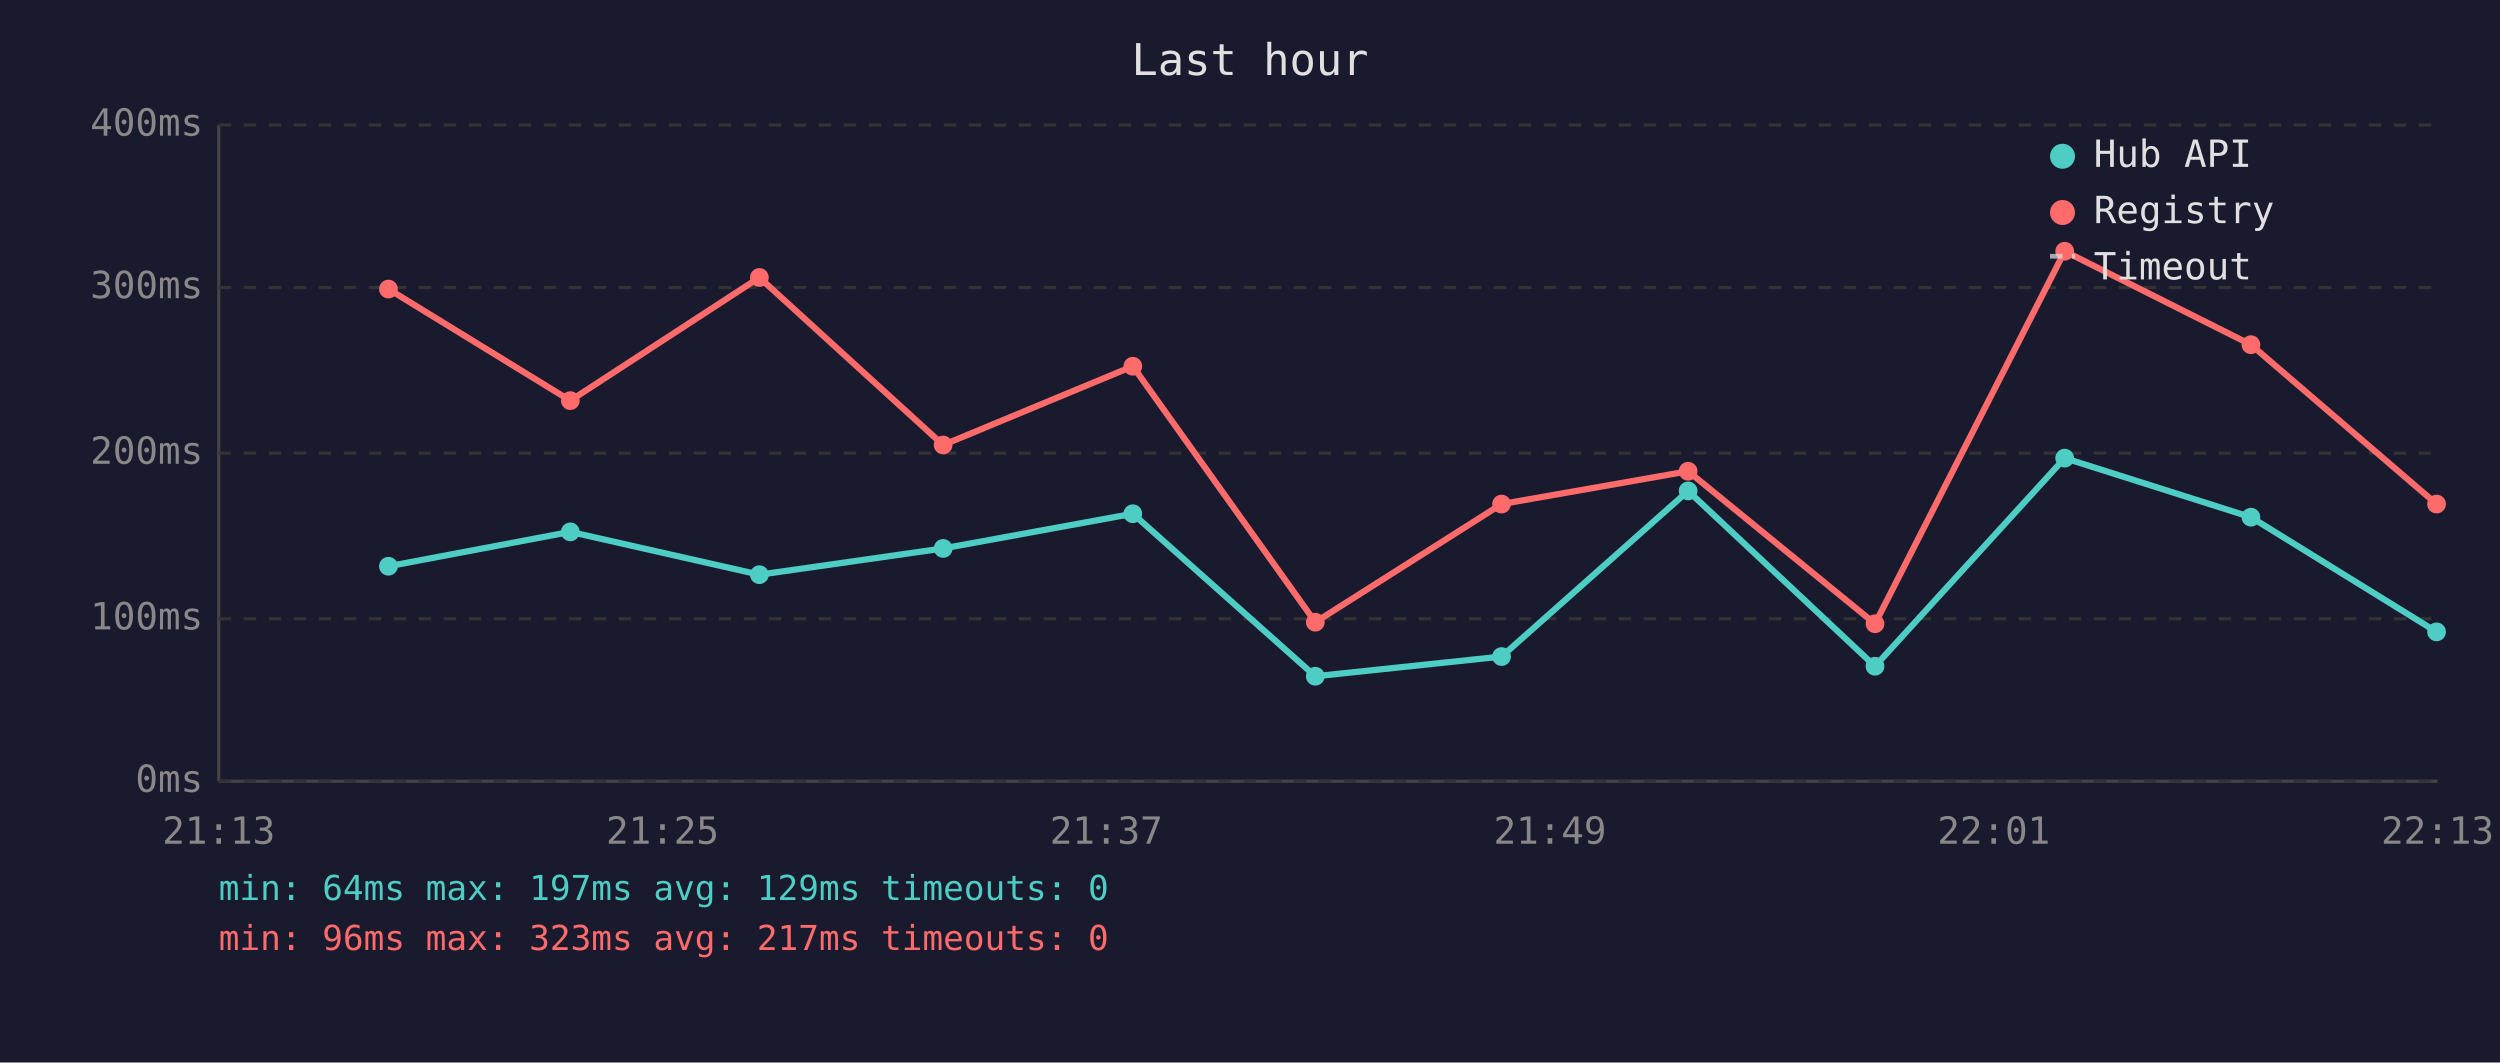
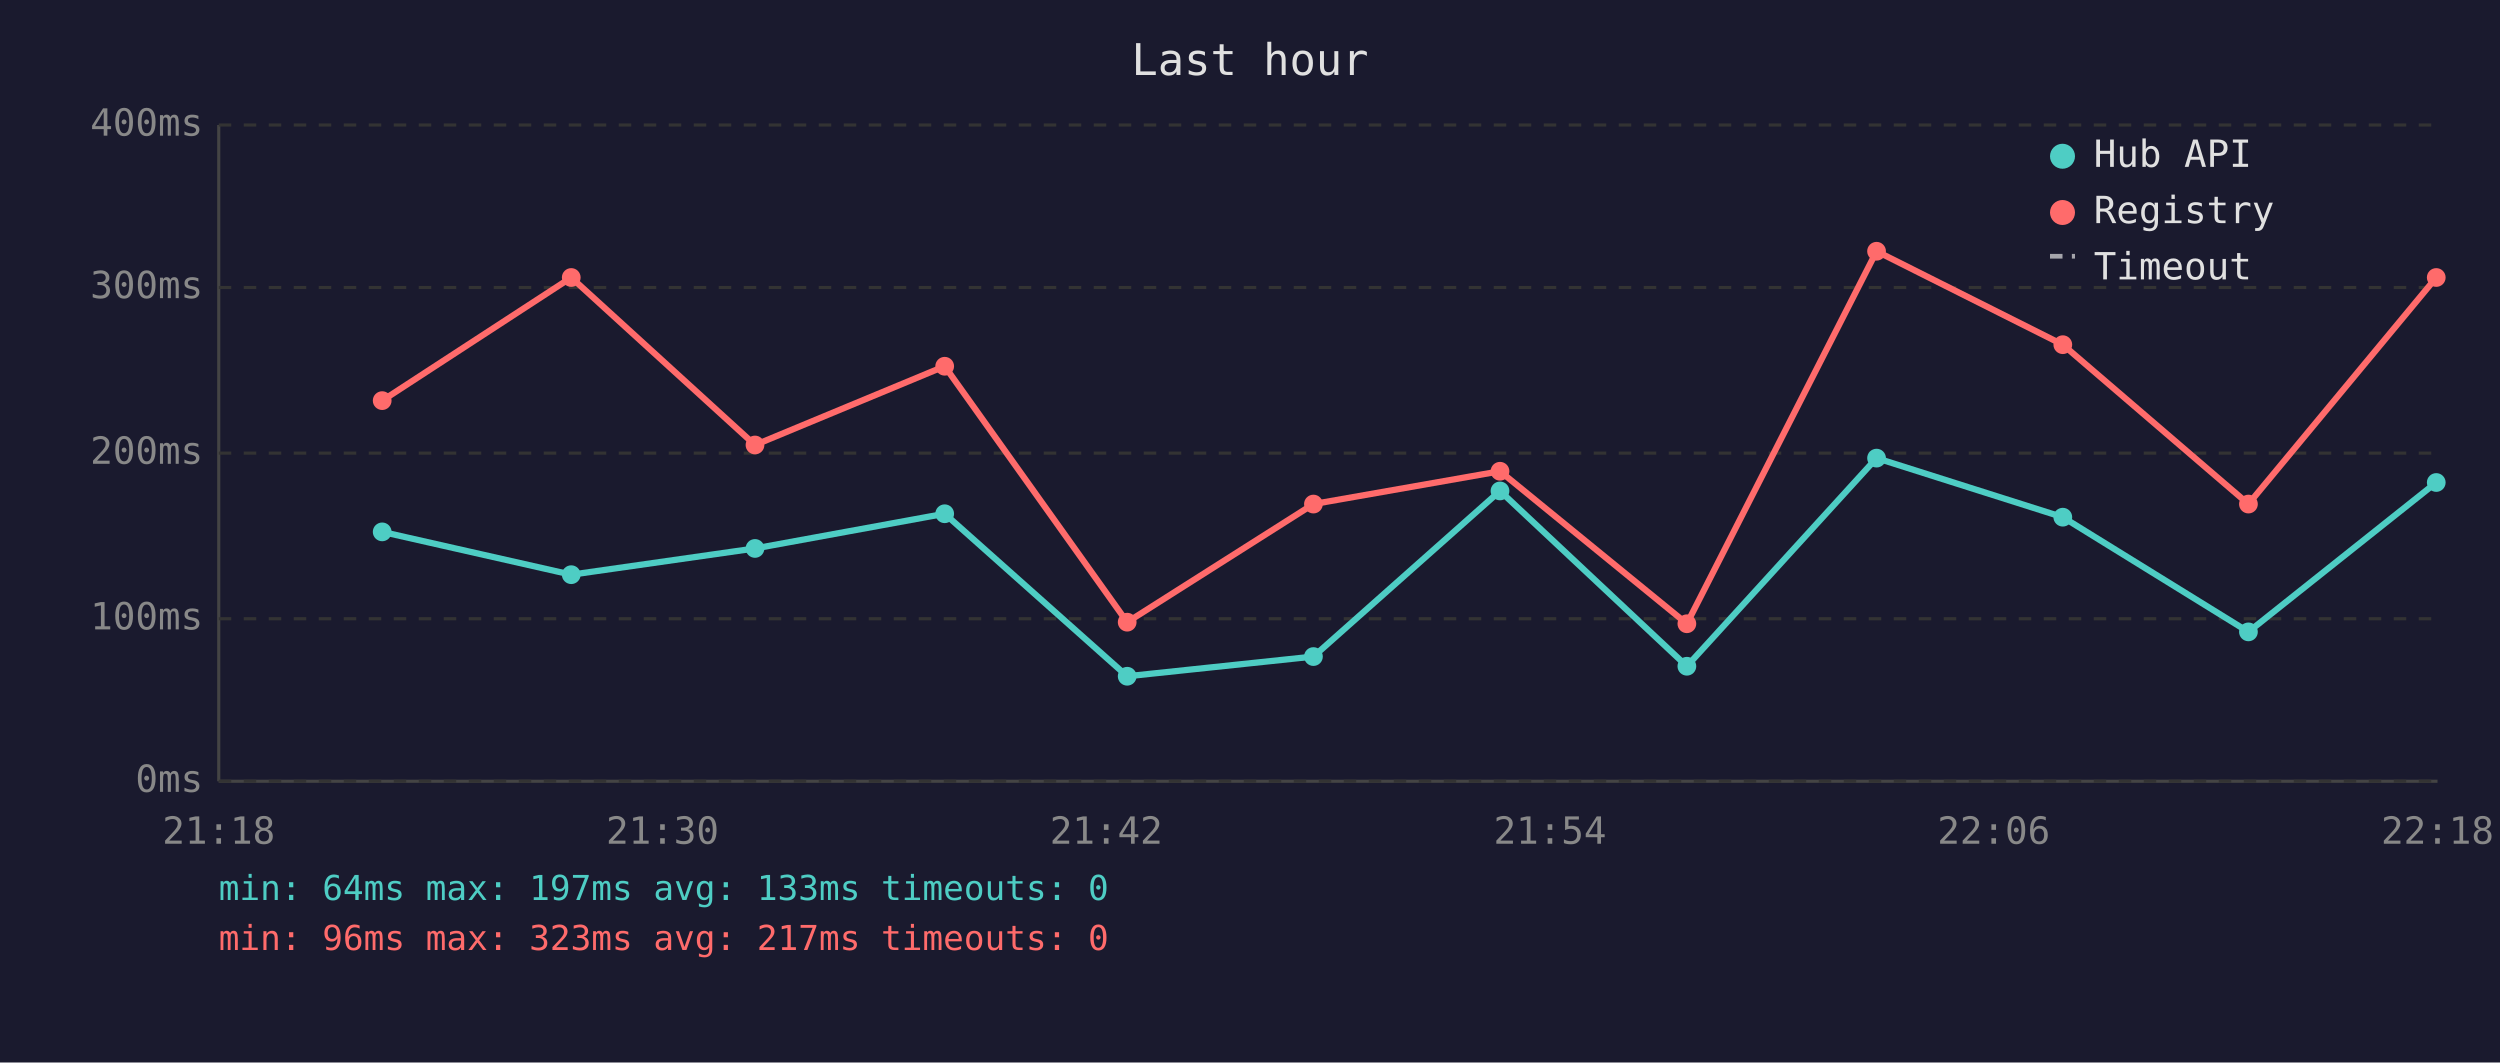
<svg xmlns="http://www.w3.org/2000/svg" viewBox="0 0 800 340" font-family="monospace" font-size="12">
  <rect width="800" height="340" fill="#1a1a2e" />
  <text x="400" y="24" fill="#e0e0e0" font-size="14" text-anchor="middle">Last hour</text>
  <line x1="70" y1="40" x2="70" y2="250" stroke="#444" stroke-width="1" />
  <line x1="70" y1="250" x2="780" y2="250" stroke="#444" stroke-width="1" />
  <line x1="70" y1="250" x2="780" y2="250" stroke="#333" stroke-width="1" stroke-dasharray="4" />
  <text x="65" y="250" fill="#888" text-anchor="end" dominant-baseline="middle">0ms</text>
  <line x1="70" y1="198" x2="780" y2="198" stroke="#333" stroke-width="1" stroke-dasharray="4" />
  <text x="65" y="198" fill="#888" text-anchor="end" dominant-baseline="middle">100ms</text>
  <line x1="70" y1="145" x2="780" y2="145" stroke="#333" stroke-width="1" stroke-dasharray="4" />
  <text x="65" y="145" fill="#888" text-anchor="end" dominant-baseline="middle">200ms</text>
  <line x1="70" y1="92" x2="780" y2="92" stroke="#333" stroke-width="1" stroke-dasharray="4" />
  <text x="65" y="92" fill="#888" text-anchor="end" dominant-baseline="middle">300ms</text>
  <line x1="70" y1="40" x2="780" y2="40" stroke="#333" stroke-width="1" stroke-dasharray="4" />
  <text x="65" y="40" fill="#888" text-anchor="end" dominant-baseline="middle">400ms</text>
-   <text x="70" y="270" fill="#888" text-anchor="middle">21:13</text>
-   <text x="212" y="270" fill="#888" text-anchor="middle">21:25</text>
-   <text x="354" y="270" fill="#888" text-anchor="middle">21:37</text>
-   <text x="496" y="270" fill="#888" text-anchor="middle">21:49</text>
-   <text x="638" y="270" fill="#888" text-anchor="middle">22:01</text>
-   <text x="780" y="270" fill="#888" text-anchor="middle">22:13</text>
-   <polyline points="124.3,181.2 182.5,170.2 243.0,183.9 301.8,175.5 362.5,164.4 420.9,216.4 480.5,210.1 540.2,157.1 600.0,213.2 660.7,146.6 720.3,165.5 779.7,202.2" fill="none" stroke="#4ecdc4" stroke-width="2" opacity="1" />
-   <circle cx="124.3" cy="181.2" r="3" fill="#4ecdc4" />
-   <circle cx="182.5" cy="170.2" r="3" fill="#4ecdc4" />
-   <circle cx="243.0" cy="183.9" r="3" fill="#4ecdc4" />
-   <circle cx="301.8" cy="175.5" r="3" fill="#4ecdc4" />
-   <circle cx="362.5" cy="164.4" r="3" fill="#4ecdc4" />
-   <circle cx="420.9" cy="216.4" r="3" fill="#4ecdc4" />
-   <circle cx="480.5" cy="210.1" r="3" fill="#4ecdc4" />
-   <circle cx="540.2" cy="157.1" r="3" fill="#4ecdc4" />
-   <circle cx="600.0" cy="213.2" r="3" fill="#4ecdc4" />
-   <circle cx="660.7" cy="146.6" r="3" fill="#4ecdc4" />
-   <circle cx="720.3" cy="165.5" r="3" fill="#4ecdc4" />
-   <circle cx="779.7" cy="202.2" r="3" fill="#4ecdc4" />
-   <polyline points="124.3,92.5 182.5,128.2 243.0,88.8 301.8,142.4 362.5,117.2 420.9,199.1 480.5,161.3 540.2,150.8 600.0,199.6 660.7,80.4 720.3,110.3 779.7,161.3" fill="none" stroke="#ff6b6b" stroke-width="2" opacity="1" />
-   <circle cx="124.3" cy="92.5" r="3" fill="#ff6b6b" />
-   <circle cx="182.5" cy="128.2" r="3" fill="#ff6b6b" />
-   <circle cx="243.0" cy="88.8" r="3" fill="#ff6b6b" />
-   <circle cx="301.8" cy="142.4" r="3" fill="#ff6b6b" />
-   <circle cx="362.5" cy="117.2" r="3" fill="#ff6b6b" />
-   <circle cx="420.9" cy="199.1" r="3" fill="#ff6b6b" />
-   <circle cx="480.5" cy="161.3" r="3" fill="#ff6b6b" />
-   <circle cx="540.2" cy="150.8" r="3" fill="#ff6b6b" />
-   <circle cx="600.0" cy="199.6" r="3" fill="#ff6b6b" />
-   <circle cx="660.7" cy="80.4" r="3" fill="#ff6b6b" />
-   <circle cx="720.3" cy="110.3" r="3" fill="#ff6b6b" />
-   <circle cx="779.7" cy="161.3" r="3" fill="#ff6b6b" />
+   <text x="70" y="270" fill="#888" text-anchor="middle">21:18</text>
+   <text x="212" y="270" fill="#888" text-anchor="middle">21:30</text>
+   <text x="354" y="270" fill="#888" text-anchor="middle">21:42</text>
+   <text x="496" y="270" fill="#888" text-anchor="middle">21:54</text>
+   <text x="638" y="270" fill="#888" text-anchor="middle">22:06</text>
+   <text x="780" y="270" fill="#888" text-anchor="middle">22:18</text>
+   <polyline points="122.3,170.2 182.8,183.9 241.6,175.5 302.3,164.4 360.7,216.4 420.3,210.1 480.0,157.1 539.8,213.2 600.5,146.6 660.1,165.5 719.5,202.2 779.6,154.4" fill="none" stroke="#4ecdc4" stroke-width="2" opacity="1" />
+   <circle cx="122.3" cy="170.2" r="3" fill="#4ecdc4" />
+   <circle cx="182.8" cy="183.9" r="3" fill="#4ecdc4" />
+   <circle cx="241.6" cy="175.5" r="3" fill="#4ecdc4" />
+   <circle cx="302.3" cy="164.4" r="3" fill="#4ecdc4" />
+   <circle cx="360.7" cy="216.4" r="3" fill="#4ecdc4" />
+   <circle cx="420.3" cy="210.1" r="3" fill="#4ecdc4" />
+   <circle cx="480.0" cy="157.1" r="3" fill="#4ecdc4" />
+   <circle cx="539.8" cy="213.2" r="3" fill="#4ecdc4" />
+   <circle cx="600.5" cy="146.6" r="3" fill="#4ecdc4" />
+   <circle cx="660.1" cy="165.5" r="3" fill="#4ecdc4" />
+   <circle cx="719.5" cy="202.2" r="3" fill="#4ecdc4" />
+   <circle cx="779.6" cy="154.4" r="3" fill="#4ecdc4" />
+   <polyline points="122.3,128.2 182.8,88.8 241.6,142.4 302.3,117.2 360.7,199.1 420.3,161.3 480.0,150.8 539.8,199.6 600.5,80.4 660.1,110.3 719.5,161.3 779.6,88.8" fill="none" stroke="#ff6b6b" stroke-width="2" opacity="1" />
+   <circle cx="122.3" cy="128.2" r="3" fill="#ff6b6b" />
+   <circle cx="182.8" cy="88.8" r="3" fill="#ff6b6b" />
+   <circle cx="241.6" cy="142.4" r="3" fill="#ff6b6b" />
+   <circle cx="302.3" cy="117.2" r="3" fill="#ff6b6b" />
+   <circle cx="360.7" cy="199.1" r="3" fill="#ff6b6b" />
+   <circle cx="420.3" cy="161.3" r="3" fill="#ff6b6b" />
+   <circle cx="480.0" cy="150.8" r="3" fill="#ff6b6b" />
+   <circle cx="539.8" cy="199.6" r="3" fill="#ff6b6b" />
+   <circle cx="600.5" cy="80.4" r="3" fill="#ff6b6b" />
+   <circle cx="660.1" cy="110.3" r="3" fill="#ff6b6b" />
+   <circle cx="719.5" cy="161.3" r="3" fill="#ff6b6b" />
+   <circle cx="779.6" cy="88.8" r="3" fill="#ff6b6b" />
  <circle cx="660" cy="50" r="4" fill="#4ecdc4" />
  <text x="670" y="50" fill="#e0e0e0" dominant-baseline="middle">Hub API</text>
  <circle cx="660" cy="68" r="4" fill="#ff6b6b" />
  <text x="670" y="68" fill="#e0e0e0" dominant-baseline="middle">Registry</text>
  <line x1="656" y1="82" x2="664" y2="82" stroke="#e0e0e0" stroke-width="1.5" stroke-dasharray="4,3" opacity="0.7" />
  <text x="670" y="86" fill="#e0e0e0" dominant-baseline="middle">Timeout</text>
-   <text x="70" y="288" fill="#4ecdc4" font-size="11">min: 64ms  max: 197ms  avg: 129ms  timeouts: 0</text>
+   <text x="70" y="288" fill="#4ecdc4" font-size="11">min: 64ms  max: 197ms  avg: 133ms  timeouts: 0</text>
  <text x="70" y="304" fill="#ff6b6b" font-size="11">min: 96ms  max: 323ms  avg: 217ms  timeouts: 0</text>
</svg>
